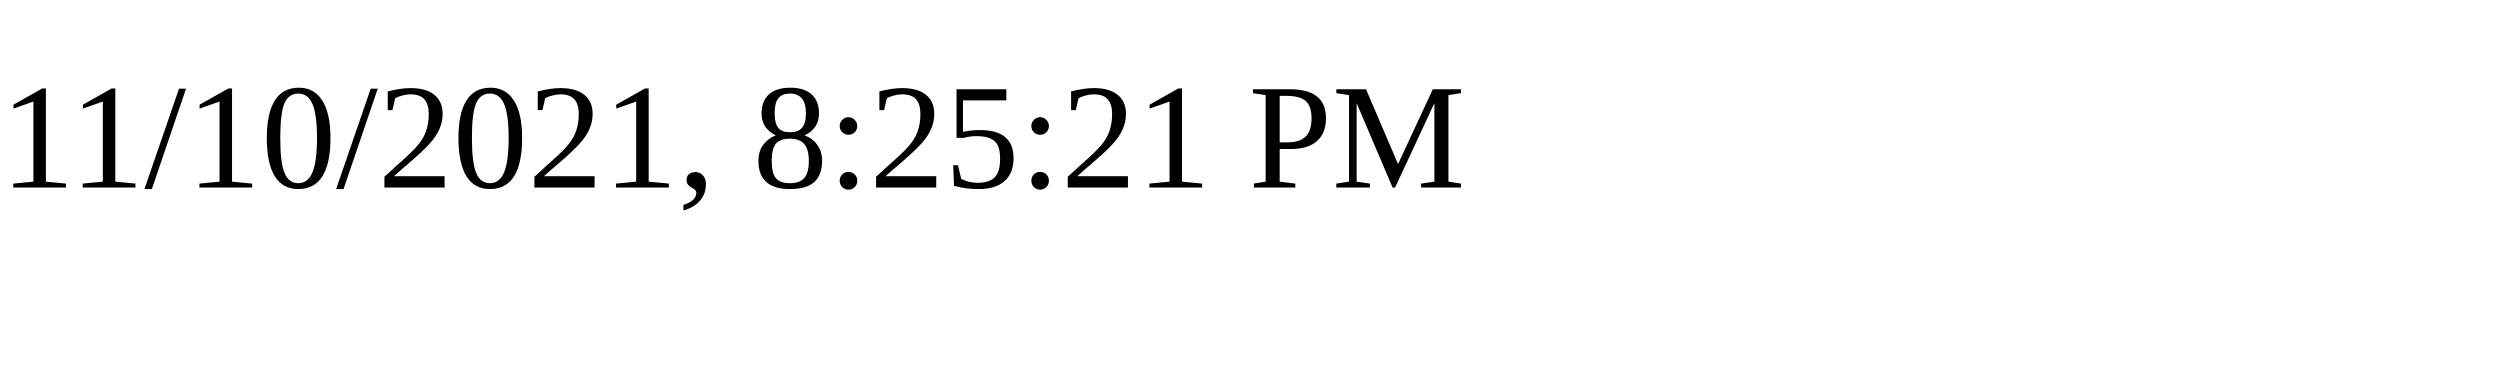
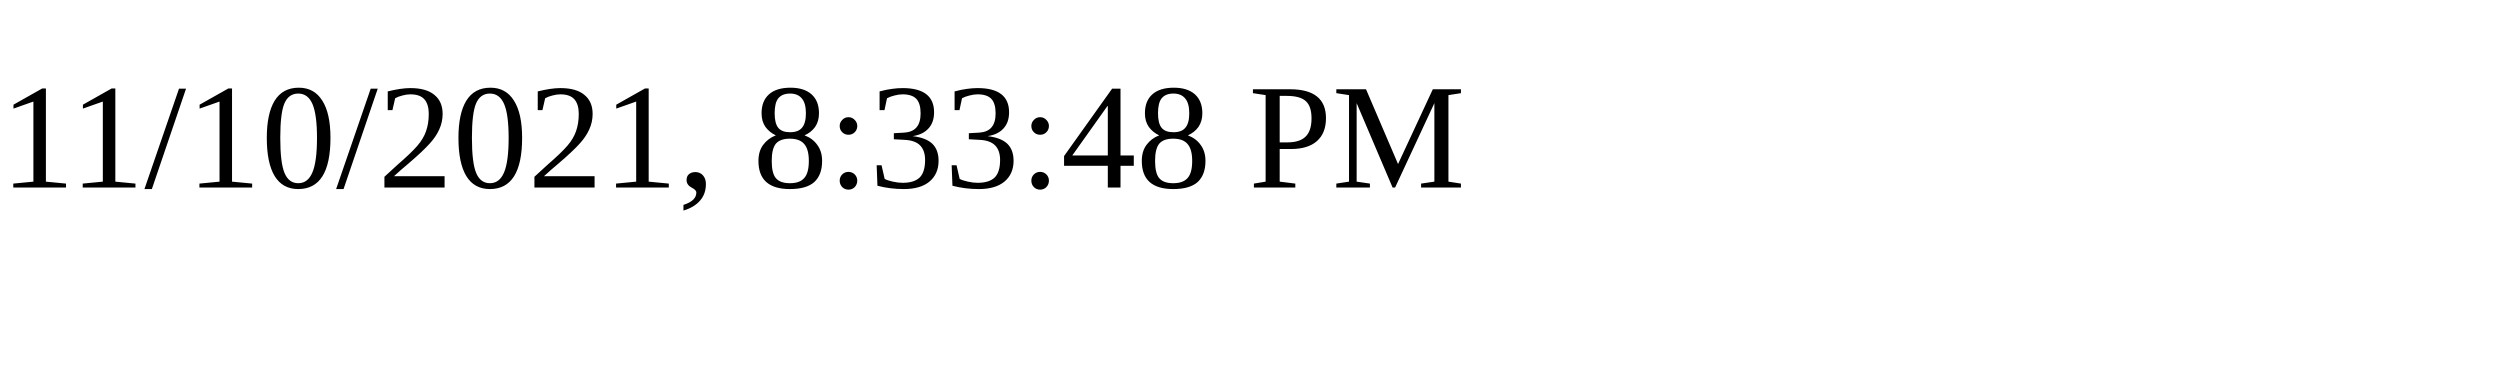
<svg xmlns="http://www.w3.org/2000/svg" height="30" width="200">
-   <text x="0" y="15">11/10/2021, 8:25:21 PM</text>
+   <text x="0" y="15">11/10/2021, 8:33:48 PM</text>
</svg>
